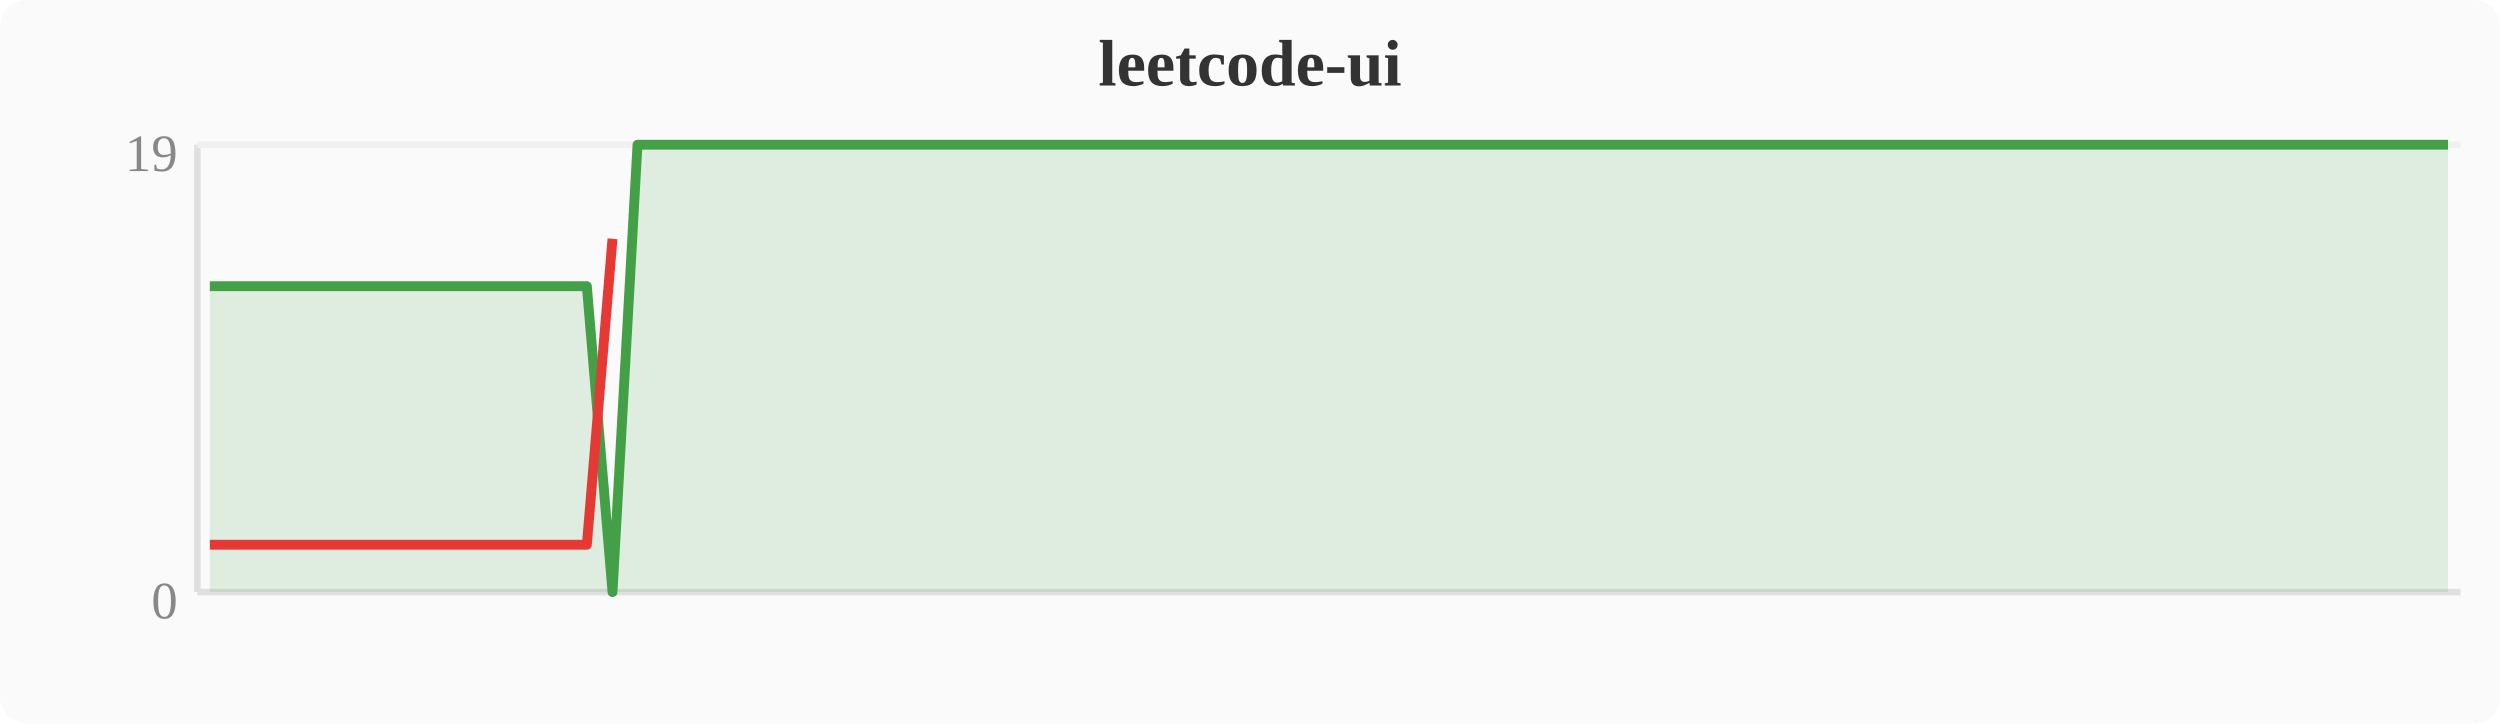
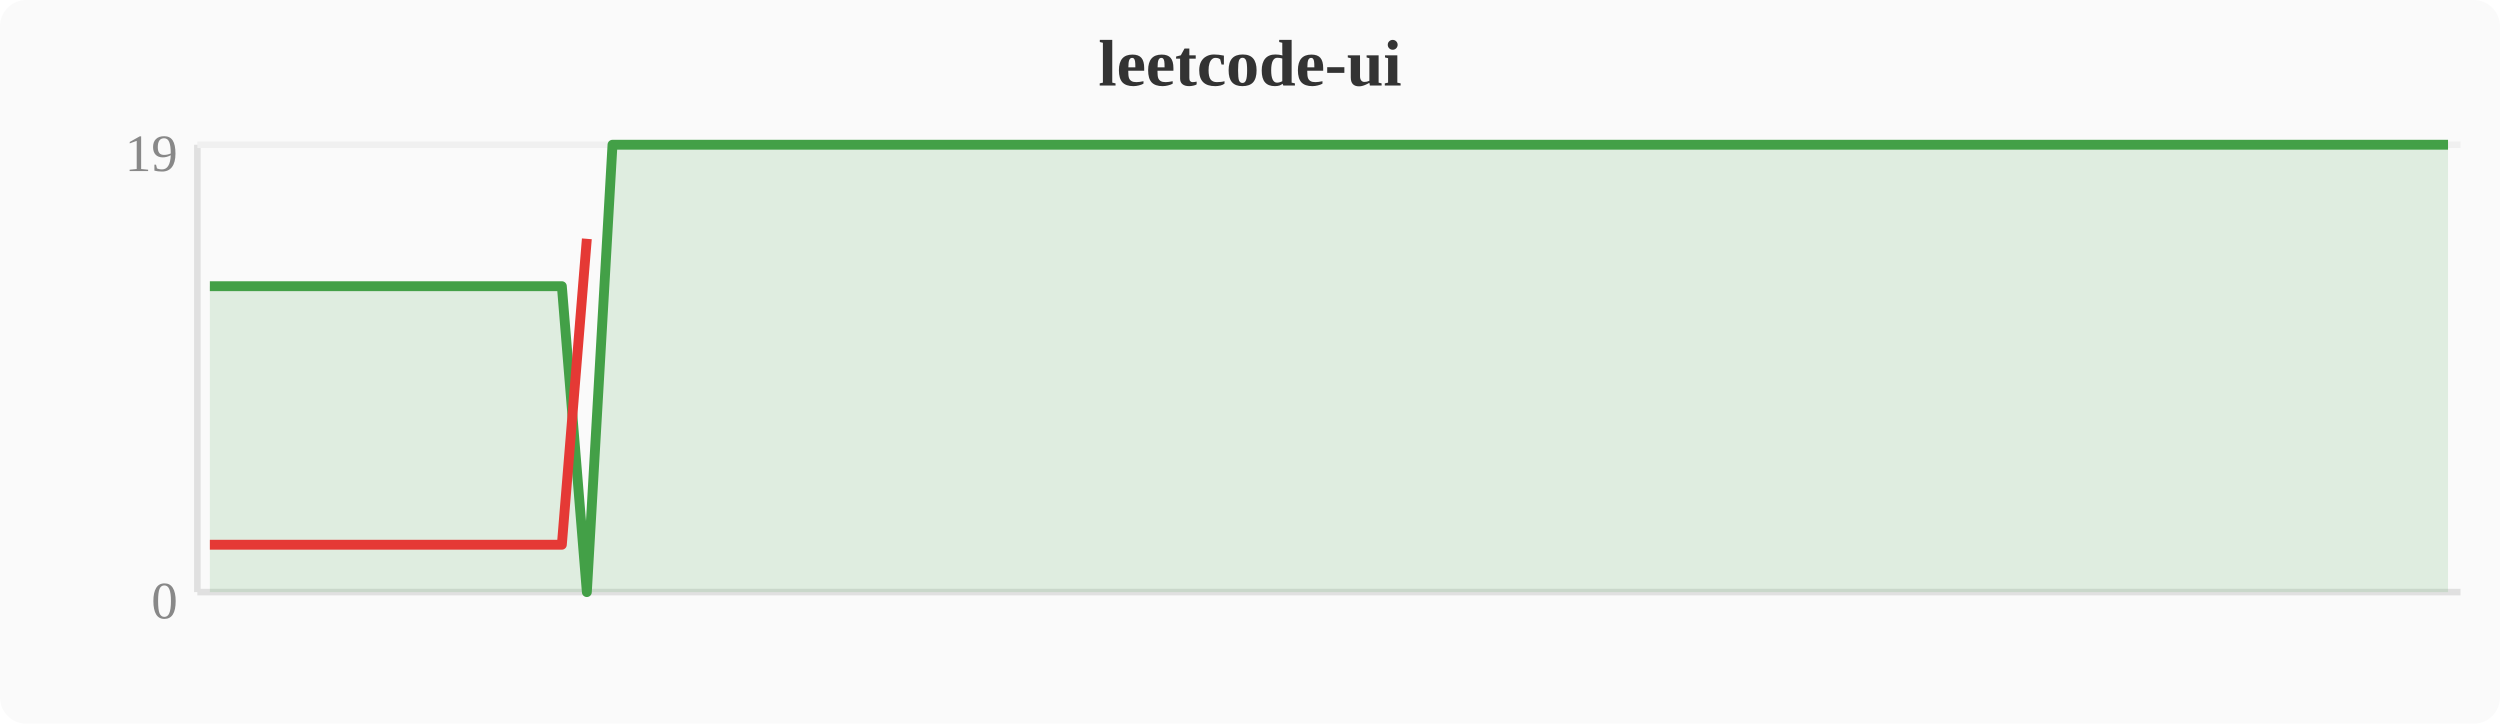
<svg xmlns="http://www.w3.org/2000/svg" width="380" height="110" viewBox="0 0 380 110">
  <rect width="380" height="110" fill="#fafafa" rx="4" />
  <text x="190" y="13" text-anchor="middle" font-size="10" font-weight="bold" fill="#333">leetcode-ui</text>
  <line x1="30" y1="22" x2="30" y2="90" stroke="#e0e0e0" stroke-width="1" />
  <line x1="30" y1="90" x2="374" y2="90" stroke="#e0e0e0" stroke-width="1" />
  <line x1="30" y1="22" x2="374" y2="22" stroke="#f0f0f0" stroke-width="1" />
  <text x="27" y="94" text-anchor="end" font-size="8" fill="#888">0</text>
  <text x="27" y="26" text-anchor="end" font-size="8" fill="#888">19</text>
-   <polygon points="31.9,43.5 35.7,43.5 39.6,43.5 43.4,43.5 47.2,43.5 51.0,43.5 54.8,43.5 58.7,43.5 62.5,43.5 66.3,43.5 70.1,43.5 74.0,43.5 77.8,43.5 81.6,43.5 85.4,43.5 89.2,43.5 93.1,90.0 96.9,22.0 100.7,22.0 104.5,22.0 108.4,22.0 112.2,22.0 116.0,22.0 119.8,22.0 123.6,22.0 127.5,22.0 131.3,22.0 135.1,22.0 138.9,22.0 142.8,22.0 146.6,22.0 150.4,22.0 154.2,22.0 158.0,22.0 161.9,22.0 165.7,22.0 169.5,22.0 173.3,22.0 177.2,22.0 181.0,22.0 184.8,22.0 188.6,22.0 192.4,22.0 196.3,22.0 200.1,22.0 203.9,22.0 207.7,22.0 211.6,22.0 215.4,22.0 219.2,22.0 223.0,22.0 226.8,22.0 230.7,22.0 234.5,22.0 238.3,22.0 242.1,22.0 246.0,22.0 249.8,22.0 253.6,22.0 257.4,22.0 261.2,22.0 265.1,22.0 268.9,22.0 272.7,22.0 276.5,22.0 280.4,22.0 284.2,22.0 288.0,22.0 291.8,22.0 295.6,22.0 299.5,22.0 303.3,22.0 307.1,22.0 310.9,22.0 314.8,22.0 318.6,22.0 322.4,22.0 326.2,22.0 330.0,22.0 333.9,22.0 337.7,22.0 341.5,22.0 345.3,22.0 349.2,22.0 353.0,22.0 356.8,22.0 360.6,22.0 364.4,22.0 368.3,22.0 372.1,22.0 372.1,90 31.9,90" fill="#43a047" opacity="0.15" />
-   <polyline points="31.9,43.5 35.7,43.5 39.6,43.5 43.4,43.5 47.2,43.5 51.0,43.5 54.8,43.5 58.7,43.5 62.5,43.5 66.3,43.5 70.1,43.5 74.0,43.5 77.8,43.5 81.6,43.5 85.4,43.5 89.2,43.5 93.1,90.0 96.9,22.0 100.7,22.0 104.5,22.0 108.4,22.0 112.2,22.0 116.0,22.0 119.8,22.0 123.6,22.0 127.5,22.0 131.3,22.0 135.1,22.0 138.9,22.0 142.8,22.0 146.6,22.0 150.4,22.0 154.2,22.0 158.0,22.0 161.9,22.0 165.7,22.0 169.5,22.0 173.3,22.0 177.2,22.0 181.0,22.0 184.8,22.0 188.6,22.0 192.4,22.0 196.3,22.0 200.1,22.0 203.9,22.0 207.7,22.0 211.6,22.0 215.4,22.0 219.2,22.0 223.0,22.0 226.8,22.0 230.7,22.0 234.5,22.0 238.3,22.0 242.1,22.0 246.0,22.0 249.8,22.0 253.6,22.0 257.4,22.0 261.2,22.0 265.1,22.0 268.9,22.0 272.7,22.0 276.5,22.0 280.4,22.0 284.2,22.0 288.0,22.0 291.8,22.0 295.6,22.0 299.5,22.0 303.3,22.0 307.1,22.0 310.9,22.0 314.8,22.0 318.6,22.0 322.4,22.0 326.2,22.0 330.0,22.0 333.9,22.0 337.7,22.0 341.5,22.0 345.3,22.0 349.2,22.0 353.0,22.0 356.8,22.0 360.6,22.0 364.4,22.0 368.3,22.0 372.1,22.0" fill="none" stroke="#43a047" stroke-width="1.5" stroke-linejoin="round" />
-   <polyline points="31.9,82.8 35.7,82.8 39.6,82.8 43.4,82.8 47.2,82.8 51.0,82.8 54.8,82.8 58.7,82.8 62.5,82.8 66.3,82.8 70.1,82.8 74.0,82.8 77.8,82.8 81.6,82.8 85.4,82.8 89.2,82.8 93.1,36.3" fill="none" stroke="#e53935" stroke-width="1.5" stroke-linejoin="round" />
+   <polygon points="31.9,43.5 35.7,43.5 39.6,43.5 43.4,43.5 47.2,43.5 51.0,43.5 54.8,43.5 58.7,43.5 62.5,43.5 66.3,43.5 70.1,43.5 74.0,43.5 77.8,43.5 81.6,43.5 85.4,43.5 89.2,90.0 93.1,22.0 96.9,22.0 100.7,22.0 104.5,22.0 108.4,22.0 112.2,22.0 116.0,22.0 119.8,22.0 123.6,22.0 127.5,22.0 131.3,22.0 135.1,22.0 138.9,22.0 142.8,22.0 146.6,22.0 150.4,22.0 154.2,22.0 158.0,22.0 161.9,22.0 165.7,22.0 169.5,22.0 173.3,22.0 177.2,22.0 181.0,22.0 184.8,22.0 188.6,22.0 192.4,22.0 196.3,22.0 200.1,22.0 203.9,22.0 207.7,22.0 211.6,22.0 215.4,22.0 219.2,22.0 223.0,22.0 226.8,22.0 230.7,22.0 234.5,22.0 238.3,22.0 242.1,22.0 246.0,22.0 249.8,22.0 253.6,22.0 257.4,22.0 261.2,22.0 265.1,22.0 268.9,22.0 272.7,22.0 276.5,22.0 280.4,22.0 284.2,22.0 288.0,22.0 291.8,22.0 295.6,22.0 299.5,22.0 303.3,22.0 307.1,22.0 310.9,22.0 314.8,22.0 318.6,22.0 322.4,22.0 326.2,22.0 330.0,22.0 333.9,22.0 337.7,22.0 341.5,22.0 345.3,22.0 349.2,22.0 353.0,22.0 356.8,22.0 360.6,22.0 364.4,22.0 368.3,22.0 372.1,22.0 372.1,90 31.9,90" fill="#43a047" opacity="0.15" />
+   <polyline points="31.9,43.5 35.7,43.5 39.6,43.5 43.4,43.5 47.2,43.5 51.0,43.5 54.8,43.5 58.7,43.5 62.5,43.5 66.3,43.5 70.1,43.5 74.0,43.5 77.8,43.5 81.6,43.5 85.4,43.5 89.2,90.0 93.1,22.0 96.9,22.0 100.7,22.0 104.5,22.0 108.4,22.0 112.2,22.0 116.0,22.0 119.8,22.0 123.6,22.0 127.5,22.0 131.3,22.0 135.1,22.0 138.9,22.0 142.8,22.0 146.6,22.0 150.4,22.0 154.2,22.0 158.0,22.0 161.9,22.0 165.7,22.0 169.5,22.0 173.3,22.0 177.2,22.0 181.0,22.0 184.8,22.0 188.6,22.0 192.4,22.0 196.3,22.0 200.1,22.0 203.9,22.0 207.7,22.0 211.6,22.0 215.4,22.0 219.2,22.0 223.0,22.0 226.8,22.0 230.7,22.0 234.5,22.0 238.3,22.0 242.1,22.0 246.0,22.0 249.8,22.0 253.6,22.0 257.4,22.0 261.2,22.0 265.1,22.0 268.9,22.0 272.7,22.0 276.5,22.0 280.4,22.0 284.2,22.0 288.0,22.0 291.8,22.0 295.6,22.0 299.5,22.0 303.3,22.0 307.1,22.0 310.9,22.0 314.8,22.0 318.6,22.0 322.4,22.0 326.2,22.0 330.0,22.0 333.9,22.0 337.7,22.0 341.5,22.0 345.3,22.0 349.2,22.0 353.0,22.0 356.8,22.0 360.6,22.0 364.4,22.0 368.3,22.0 372.1,22.0" fill="none" stroke="#43a047" stroke-width="1.5" stroke-linejoin="round" />
+   <polyline points="31.9,82.8 35.7,82.8 39.6,82.8 43.4,82.8 47.2,82.8 51.0,82.8 54.8,82.8 58.7,82.8 62.5,82.8 66.3,82.8 70.1,82.8 74.0,82.8 77.8,82.8 81.6,82.8 85.4,82.8 89.2,36.3" fill="none" stroke="#e53935" stroke-width="1.5" stroke-linejoin="round" />
</svg>
